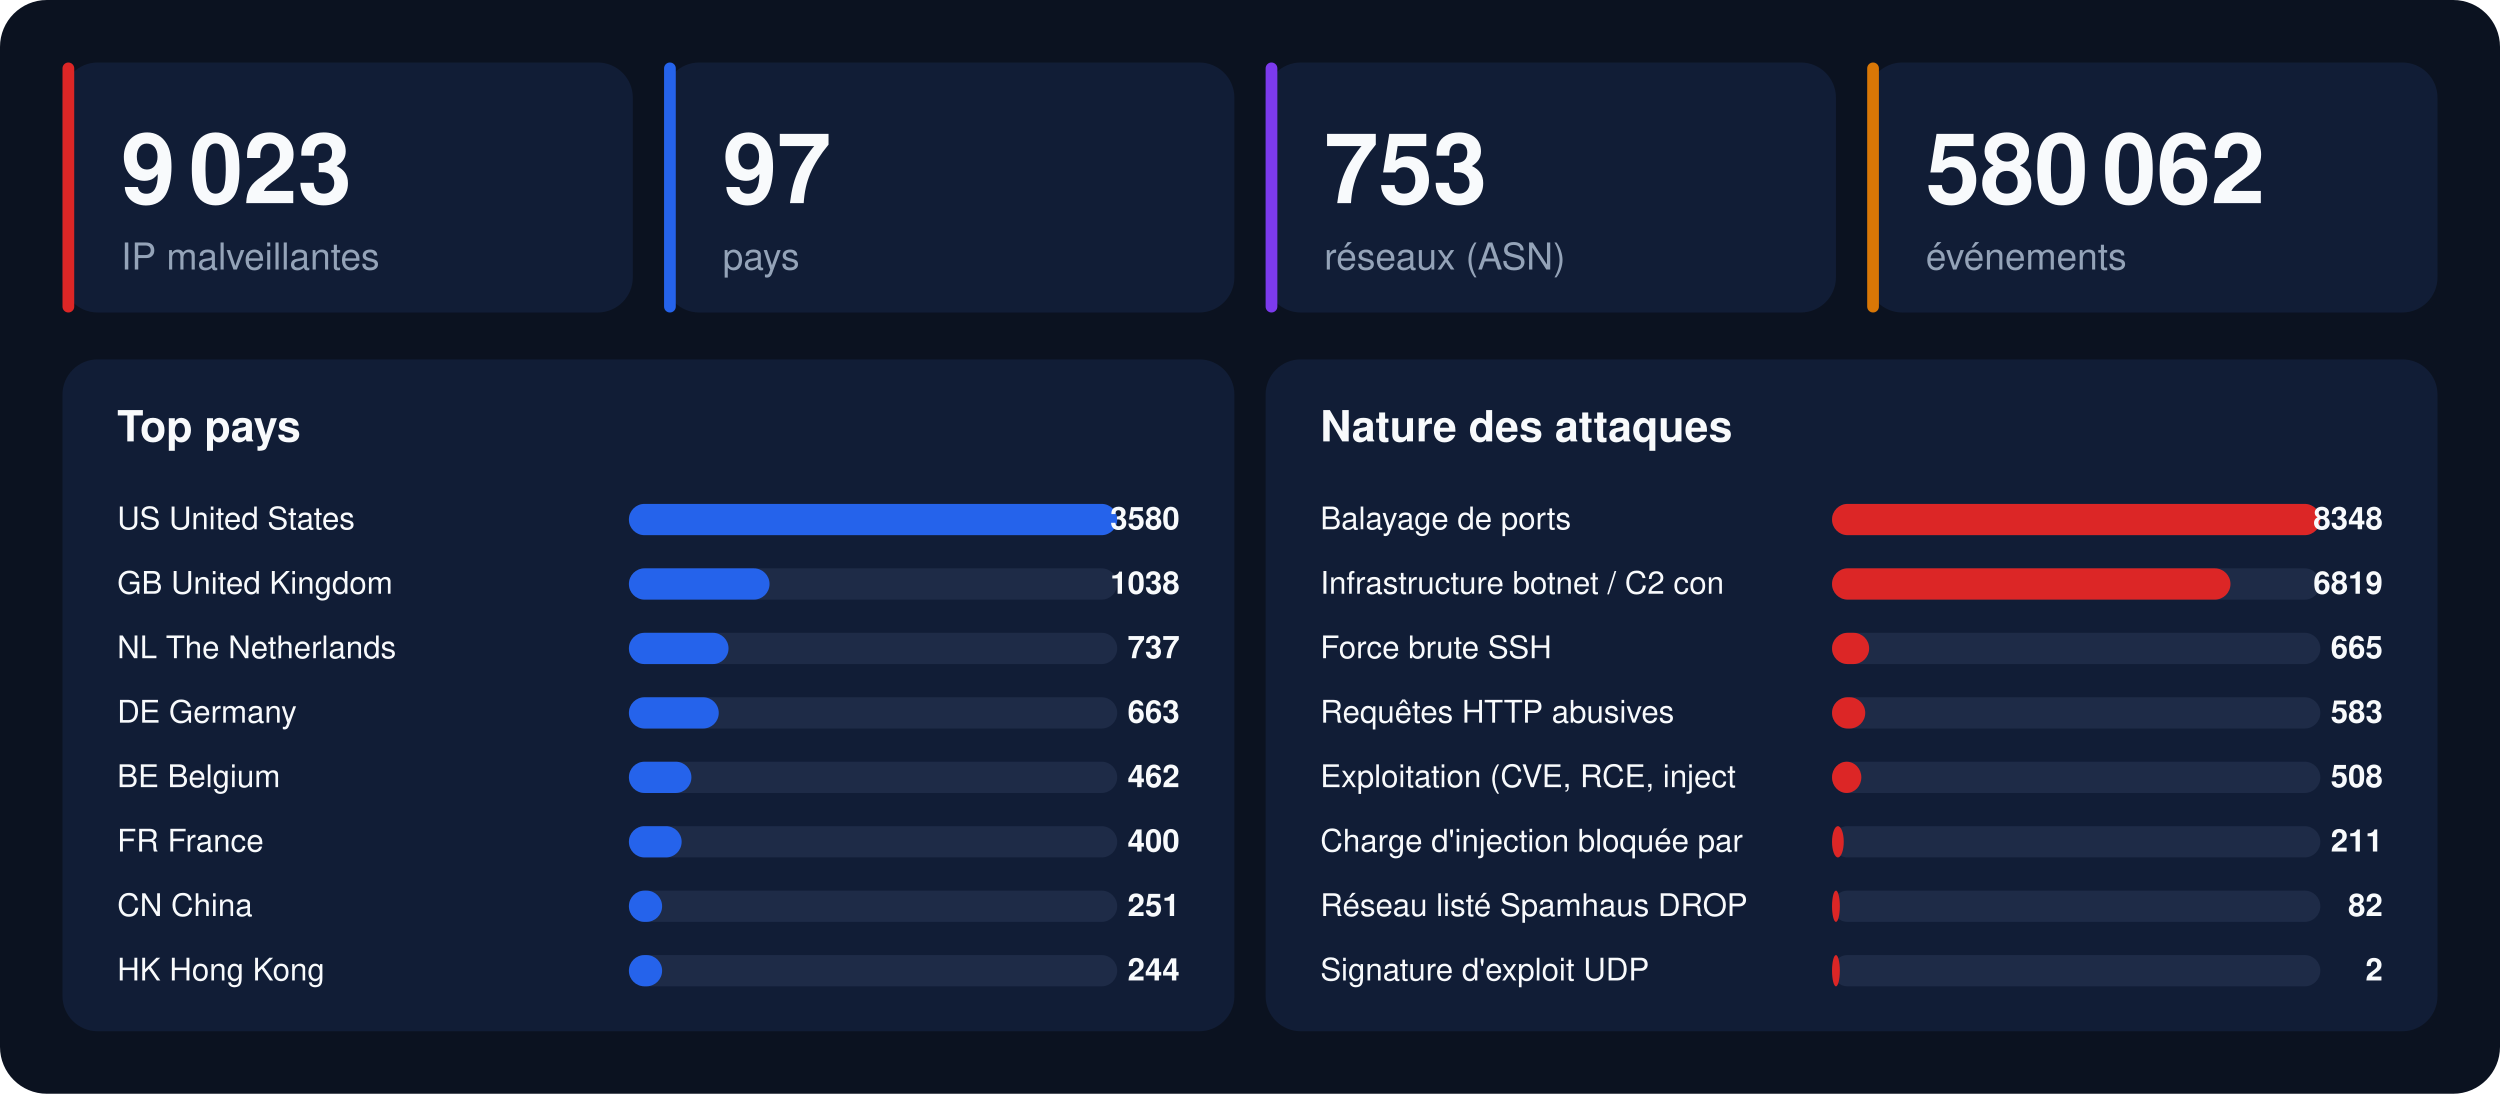
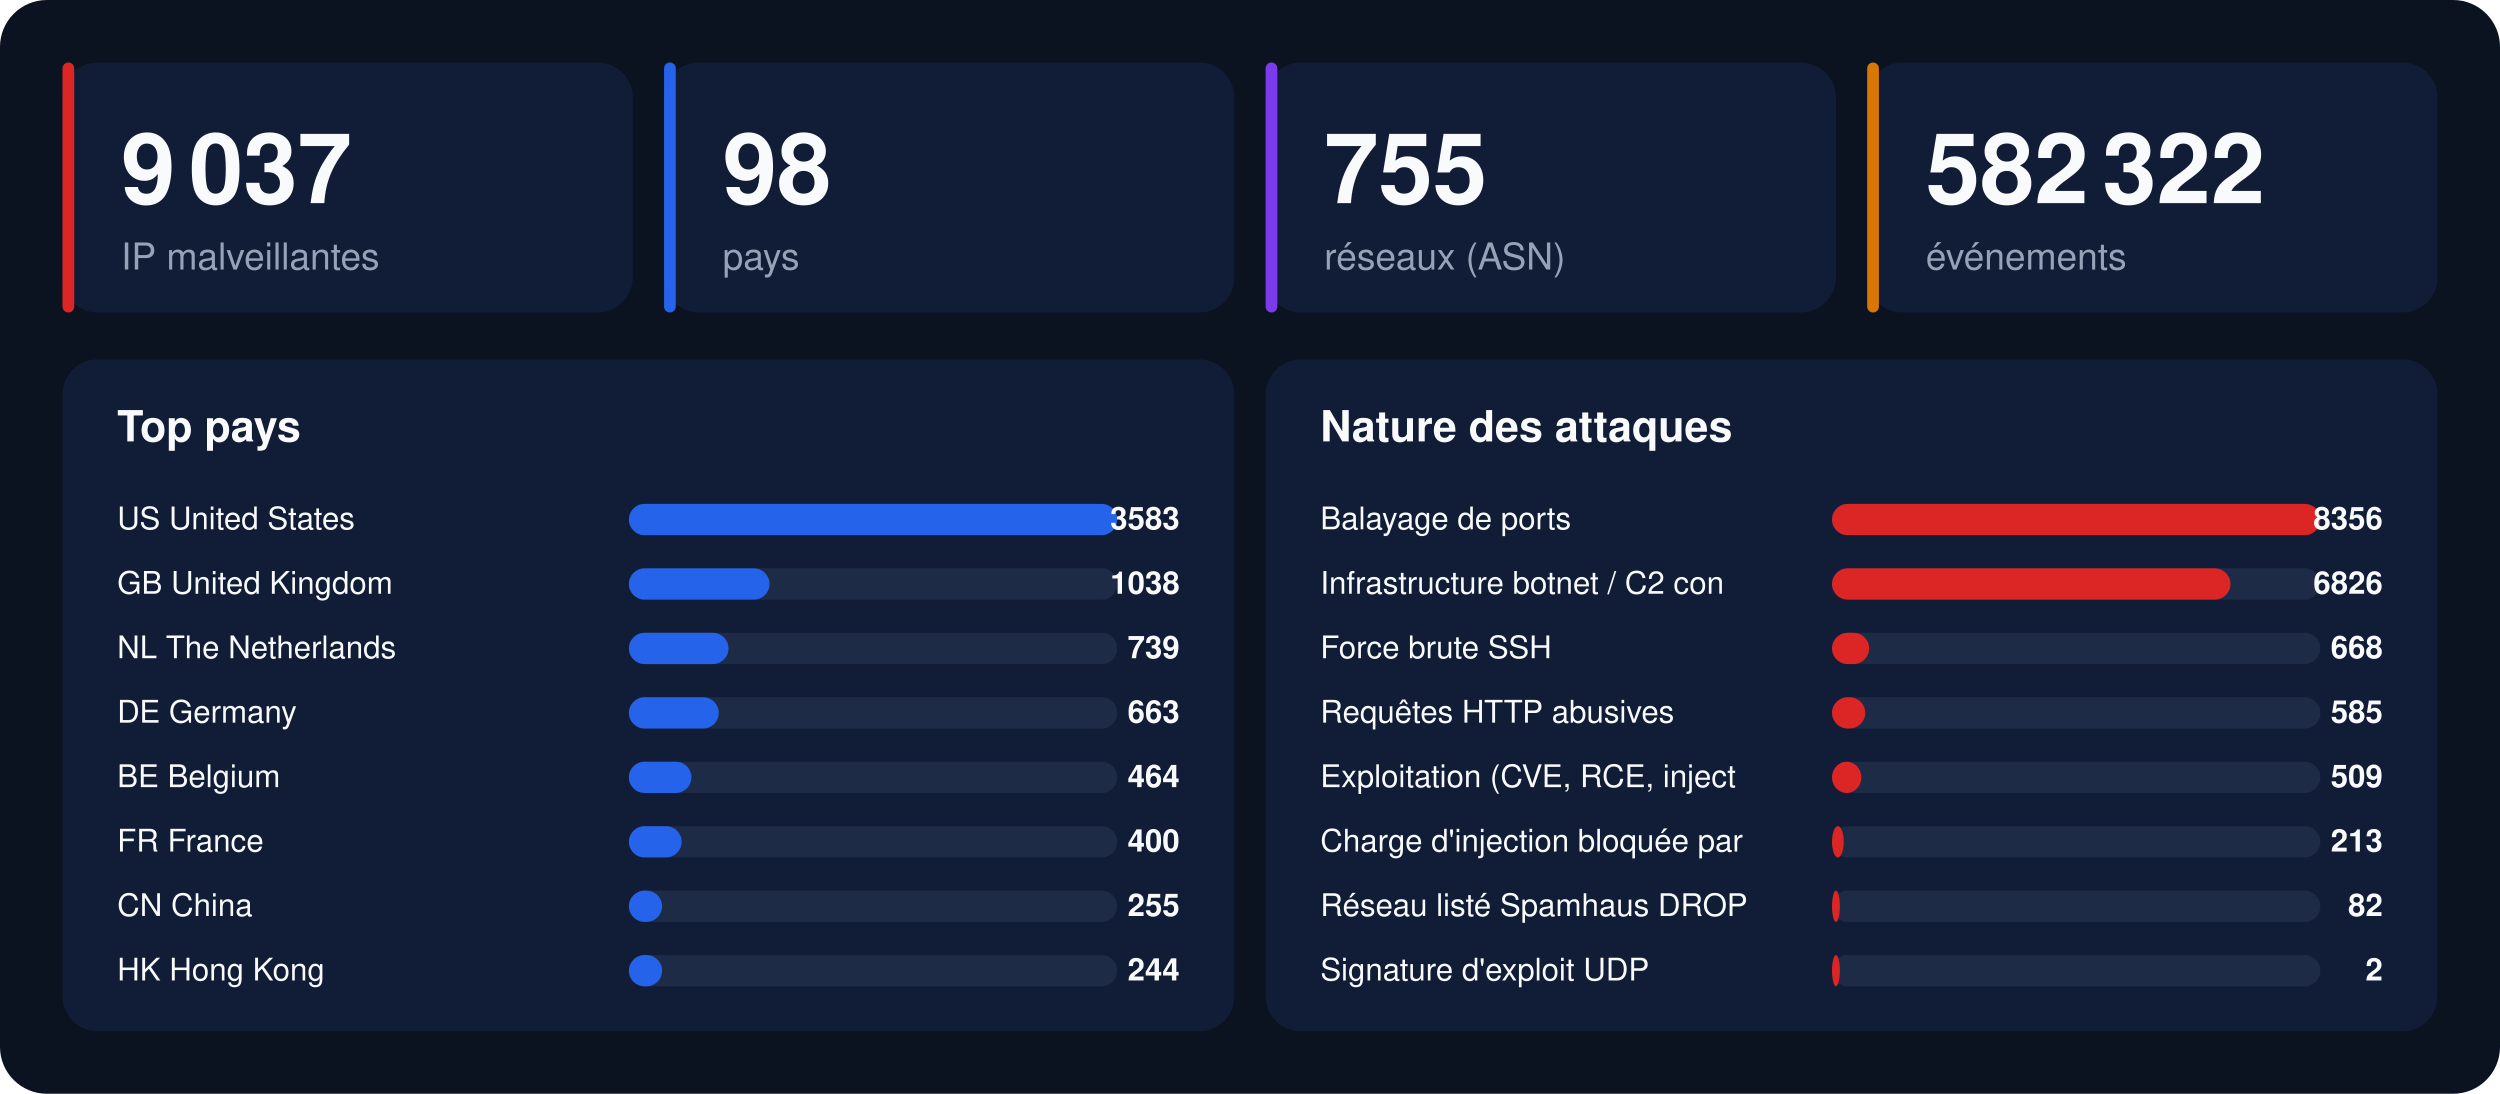
<svg xmlns="http://www.w3.org/2000/svg" width="1280" height="560" viewBox="0 0 1280 560" font-family="-apple-system,BlinkMacSystemFont,'Segoe UI',Helvetica,Arial,sans-serif">
  <rect width="1280" height="560" rx="24" fill="#0b1220" />
  <rect x="32" y="32" width="292" height="128" rx="18" fill="#111d36" />
  <rect x="32" y="32" width="6" height="128" rx="3" fill="#dc2626" />
-   <text x="62" y="104" font-size="50" font-weight="800" fill="#f8fafc">9 023</text>
+   <text x="62" y="104" font-size="50" font-weight="800" fill="#f8fafc">9 037</text>
  <text x="62" y="138" font-size="19" fill="#94a3b8">IP malveillantes</text>
  <rect x="340" y="32" width="292" height="128" rx="18" fill="#111d36" />
  <rect x="340" y="32" width="6" height="128" rx="3" fill="#2563eb" />
-   <text x="370" y="104" font-size="50" font-weight="800" fill="#f8fafc">97</text>
+   <text x="370" y="104" font-size="50" font-weight="800" fill="#f8fafc">98</text>
  <text x="370" y="138" font-size="19" fill="#94a3b8">pays</text>
  <rect x="648" y="32" width="292" height="128" rx="18" fill="#111d36" />
  <rect x="648" y="32" width="6" height="128" rx="3" fill="#7c3aed" />
-   <text x="678" y="104" font-size="50" font-weight="800" fill="#f8fafc">753</text>
+   <text x="678" y="104" font-size="50" font-weight="800" fill="#f8fafc">755</text>
  <text x="678" y="138" font-size="19" fill="#94a3b8">réseaux (ASN)</text>
  <rect x="956" y="32" width="292" height="128" rx="18" fill="#111d36" />
  <rect x="956" y="32" width="6" height="128" rx="3" fill="#d97706" />
-   <text x="986" y="104" font-size="50" font-weight="800" fill="#f8fafc">580 062</text>
+   <text x="986" y="104" font-size="50" font-weight="800" fill="#f8fafc">582 322</text>
  <text x="986" y="138" font-size="19" fill="#94a3b8">événements</text>
  <rect x="32" y="184" width="600" height="344" rx="18" fill="#111d36" />
  <text x="60" y="226" font-size="22" font-weight="700" fill="#f8fafc">Top pays</text>
  <text x="60" y="271" font-size="16" fill="#f8fafc">US  United States</text>
  <rect x="322" y="258" width="250" height="16" rx="8" fill="#1e2b47" />
  <rect x="322" y="258" width="250" height="16" rx="8" fill="#2563eb" />
-   <text x="604" y="271" font-size="16" font-weight="700" text-anchor="end" fill="#f8fafc">3580</text>
+   <text x="604" y="271" font-size="16" font-weight="700" text-anchor="end" fill="#f8fafc">3583</text>
  <text x="60" y="304" font-size="16" fill="#f8fafc">GB  United Kingdom</text>
  <rect x="322" y="291" width="250" height="16" rx="8" fill="#1e2b47" />
  <rect x="322" y="291" width="72" height="16" rx="8" fill="#2563eb" />
  <text x="604" y="304" font-size="16" font-weight="700" text-anchor="end" fill="#f8fafc">1038</text>
  <text x="60" y="337" font-size="16" fill="#f8fafc">NL  The Netherlands</text>
  <rect x="322" y="324" width="250" height="16" rx="8" fill="#1e2b47" />
  <rect x="322" y="324" width="51" height="16" rx="8" fill="#2563eb" />
-   <text x="604" y="337" font-size="16" font-weight="700" text-anchor="end" fill="#f8fafc">737</text>
+   <text x="604" y="337" font-size="16" font-weight="700" text-anchor="end" fill="#f8fafc">739</text>
  <text x="60" y="370" font-size="16" fill="#f8fafc">DE  Germany</text>
  <rect x="322" y="357" width="250" height="16" rx="8" fill="#1e2b47" />
  <rect x="322" y="357" width="46" height="16" rx="8" fill="#2563eb" />
  <text x="604" y="370" font-size="16" font-weight="700" text-anchor="end" fill="#f8fafc">663</text>
  <text x="60" y="403" font-size="16" fill="#f8fafc">BE  Belgium</text>
  <rect x="322" y="390" width="250" height="16" rx="8" fill="#1e2b47" />
  <rect x="322" y="390" width="32" height="16" rx="8" fill="#2563eb" />
-   <text x="604" y="403" font-size="16" font-weight="700" text-anchor="end" fill="#f8fafc">462</text>
+   <text x="604" y="403" font-size="16" font-weight="700" text-anchor="end" fill="#f8fafc">464</text>
  <text x="60" y="436" font-size="16" fill="#f8fafc">FR  France</text>
  <rect x="322" y="423" width="250" height="16" rx="8" fill="#1e2b47" />
  <rect x="322" y="423" width="27" height="16" rx="8" fill="#2563eb" />
  <text x="604" y="436" font-size="16" font-weight="700" text-anchor="end" fill="#f8fafc">400</text>
  <text x="60" y="469" font-size="16" fill="#f8fafc">CN  China</text>
  <rect x="322" y="456" width="250" height="16" rx="8" fill="#1e2b47" />
  <rect x="322" y="456" width="17" height="16" rx="8" fill="#2563eb" />
-   <text x="604" y="469" font-size="16" font-weight="700" text-anchor="end" fill="#f8fafc">251</text>
+   <text x="604" y="469" font-size="16" font-weight="700" text-anchor="end" fill="#f8fafc">255</text>
  <text x="60" y="502" font-size="16" fill="#f8fafc">HK  Hong Kong</text>
  <rect x="322" y="489" width="250" height="16" rx="8" fill="#1e2b47" />
  <rect x="322" y="489" width="17" height="16" rx="8" fill="#2563eb" />
  <text x="604" y="502" font-size="16" font-weight="700" text-anchor="end" fill="#f8fafc">244</text>
  <rect x="648" y="184" width="600" height="344" rx="18" fill="#111d36" />
  <text x="676" y="226" font-size="22" font-weight="700" fill="#f8fafc">Nature des attaques</text>
  <text x="676" y="271" font-size="16" fill="#f8fafc">Balayage de ports</text>
  <rect x="938" y="258" width="250" height="16" rx="8" fill="#1e2b47" />
  <rect x="938" y="258" width="250" height="16" rx="8" fill="#dc2626" />
-   <text x="1220" y="271" font-size="16" font-weight="700" text-anchor="end" fill="#f8fafc">8348</text>
+   <text x="1220" y="271" font-size="16" font-weight="700" text-anchor="end" fill="#f8fafc">8356</text>
  <text x="676" y="304" font-size="16" fill="#f8fafc">Infrastructure botnet / C2 con</text>
  <rect x="938" y="291" width="250" height="16" rx="8" fill="#1e2b47" />
  <rect x="938" y="291" width="204" height="16" rx="8" fill="#dc2626" />
-   <text x="1220" y="304" font-size="16" font-weight="700" text-anchor="end" fill="#f8fafc">6819</text>
+   <text x="1220" y="304" font-size="16" font-weight="700" text-anchor="end" fill="#f8fafc">6826</text>
  <text x="676" y="337" font-size="16" fill="#f8fafc">Force brute SSH</text>
  <rect x="938" y="324" width="250" height="16" rx="8" fill="#1e2b47" />
  <rect x="938" y="324" width="19" height="16" rx="8" fill="#dc2626" />
-   <text x="1220" y="337" font-size="16" font-weight="700" text-anchor="end" fill="#f8fafc">665</text>
+   <text x="1220" y="337" font-size="16" font-weight="700" text-anchor="end" fill="#f8fafc">668</text>
  <text x="676" y="370" font-size="16" fill="#f8fafc">Requêtes HTTP abusives</text>
  <rect x="938" y="357" width="250" height="16" rx="8" fill="#1e2b47" />
  <rect x="938" y="357" width="17" height="16" rx="8" fill="#dc2626" />
-   <text x="1220" y="370" font-size="16" font-weight="700" text-anchor="end" fill="#f8fafc">583</text>
+   <text x="1220" y="370" font-size="16" font-weight="700" text-anchor="end" fill="#f8fafc">585</text>
  <text x="676" y="403" font-size="16" fill="#f8fafc">Exploitation (CVE, RCE, inject</text>
  <rect x="938" y="390" width="250" height="16" rx="8" fill="#1e2b47" />
  <rect x="938" y="390" width="15" height="16" rx="8" fill="#dc2626" />
-   <text x="1220" y="403" font-size="16" font-weight="700" text-anchor="end" fill="#f8fafc">508</text>
+   <text x="1220" y="403" font-size="16" font-weight="700" text-anchor="end" fill="#f8fafc">509</text>
  <text x="676" y="436" font-size="16" fill="#f8fafc">Charge d'injection bloquée par</text>
  <rect x="938" y="423" width="250" height="16" rx="8" fill="#1e2b47" />
  <rect x="938" y="423" width="6" height="16" rx="8" fill="#dc2626" />
-   <text x="1220" y="436" font-size="16" font-weight="700" text-anchor="end" fill="#f8fafc">211</text>
+   <text x="1220" y="436" font-size="16" font-weight="700" text-anchor="end" fill="#f8fafc">213</text>
  <text x="676" y="469" font-size="16" fill="#f8fafc">Réseau listé Spamhaus DROP</text>
  <rect x="938" y="456" width="250" height="16" rx="8" fill="#1e2b47" />
  <rect x="938" y="456" width="4" height="16" rx="8" fill="#dc2626" />
  <text x="1220" y="469" font-size="16" font-weight="700" text-anchor="end" fill="#f8fafc">82</text>
  <text x="676" y="502" font-size="16" fill="#f8fafc">Signature d'exploit UDP</text>
  <rect x="938" y="489" width="250" height="16" rx="8" fill="#1e2b47" />
  <rect x="938" y="489" width="4" height="16" rx="8" fill="#dc2626" />
  <text x="1220" y="502" font-size="16" font-weight="700" text-anchor="end" fill="#f8fafc">2</text>
</svg>
